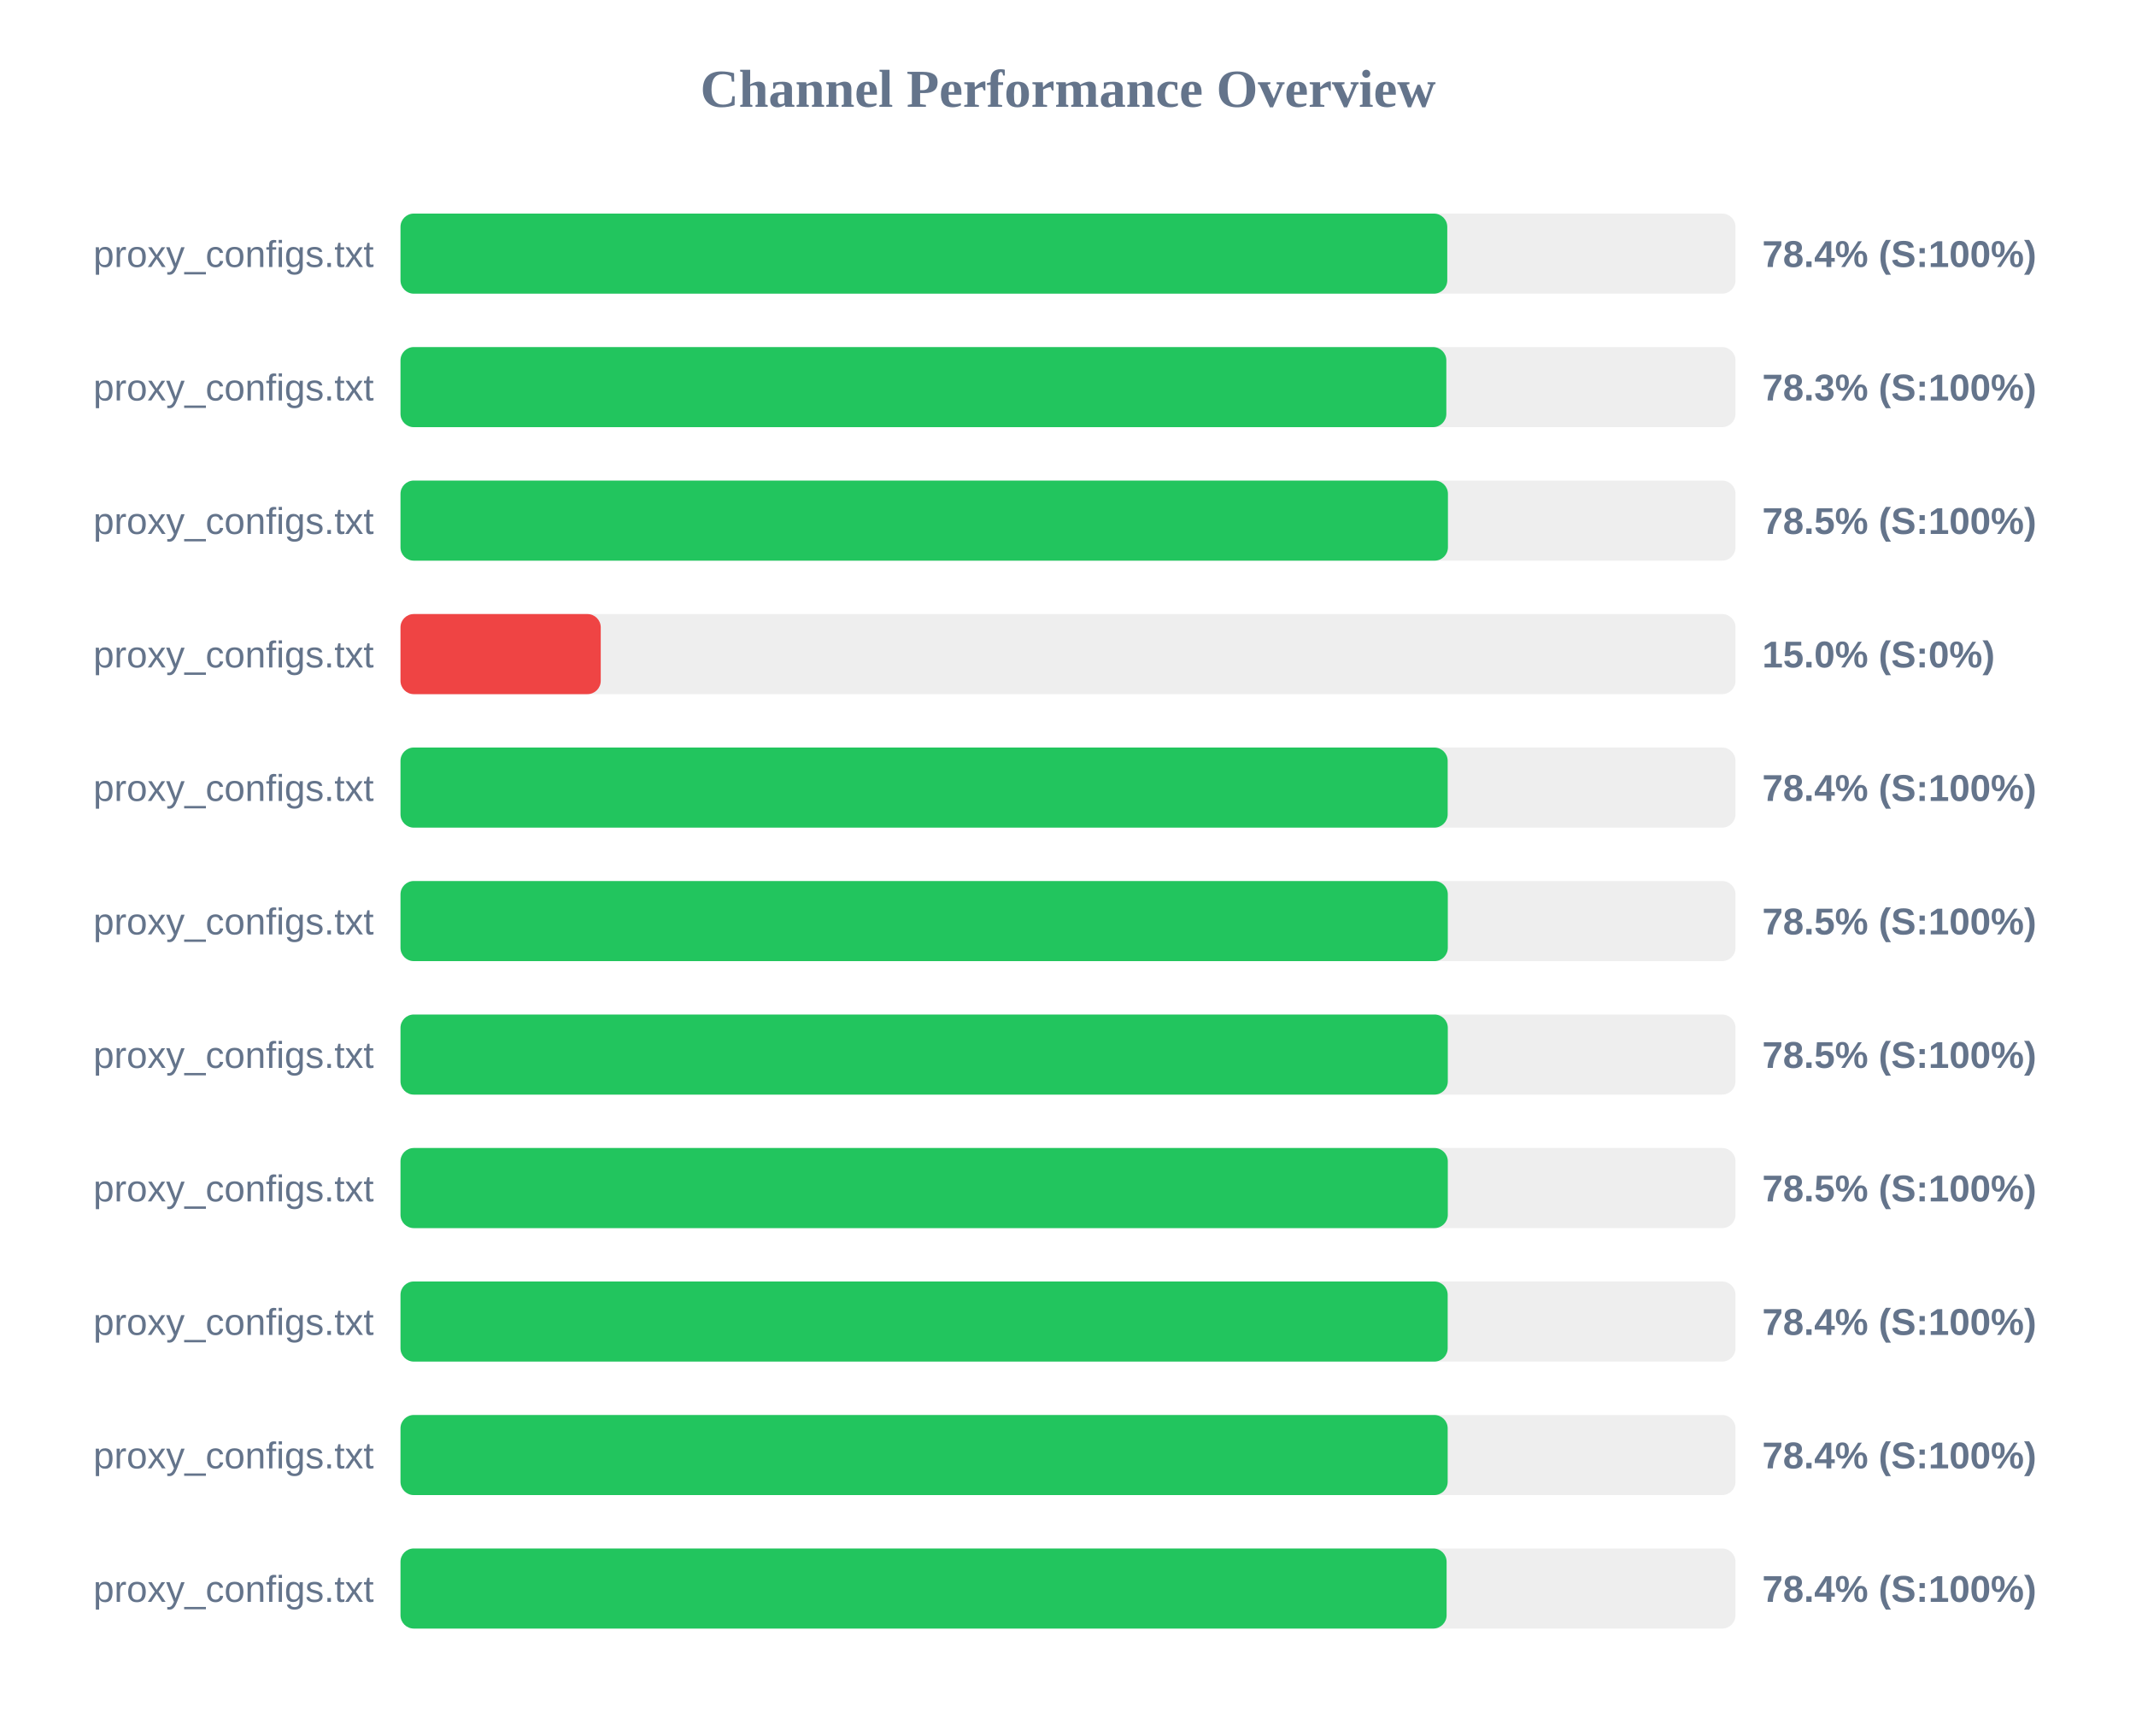
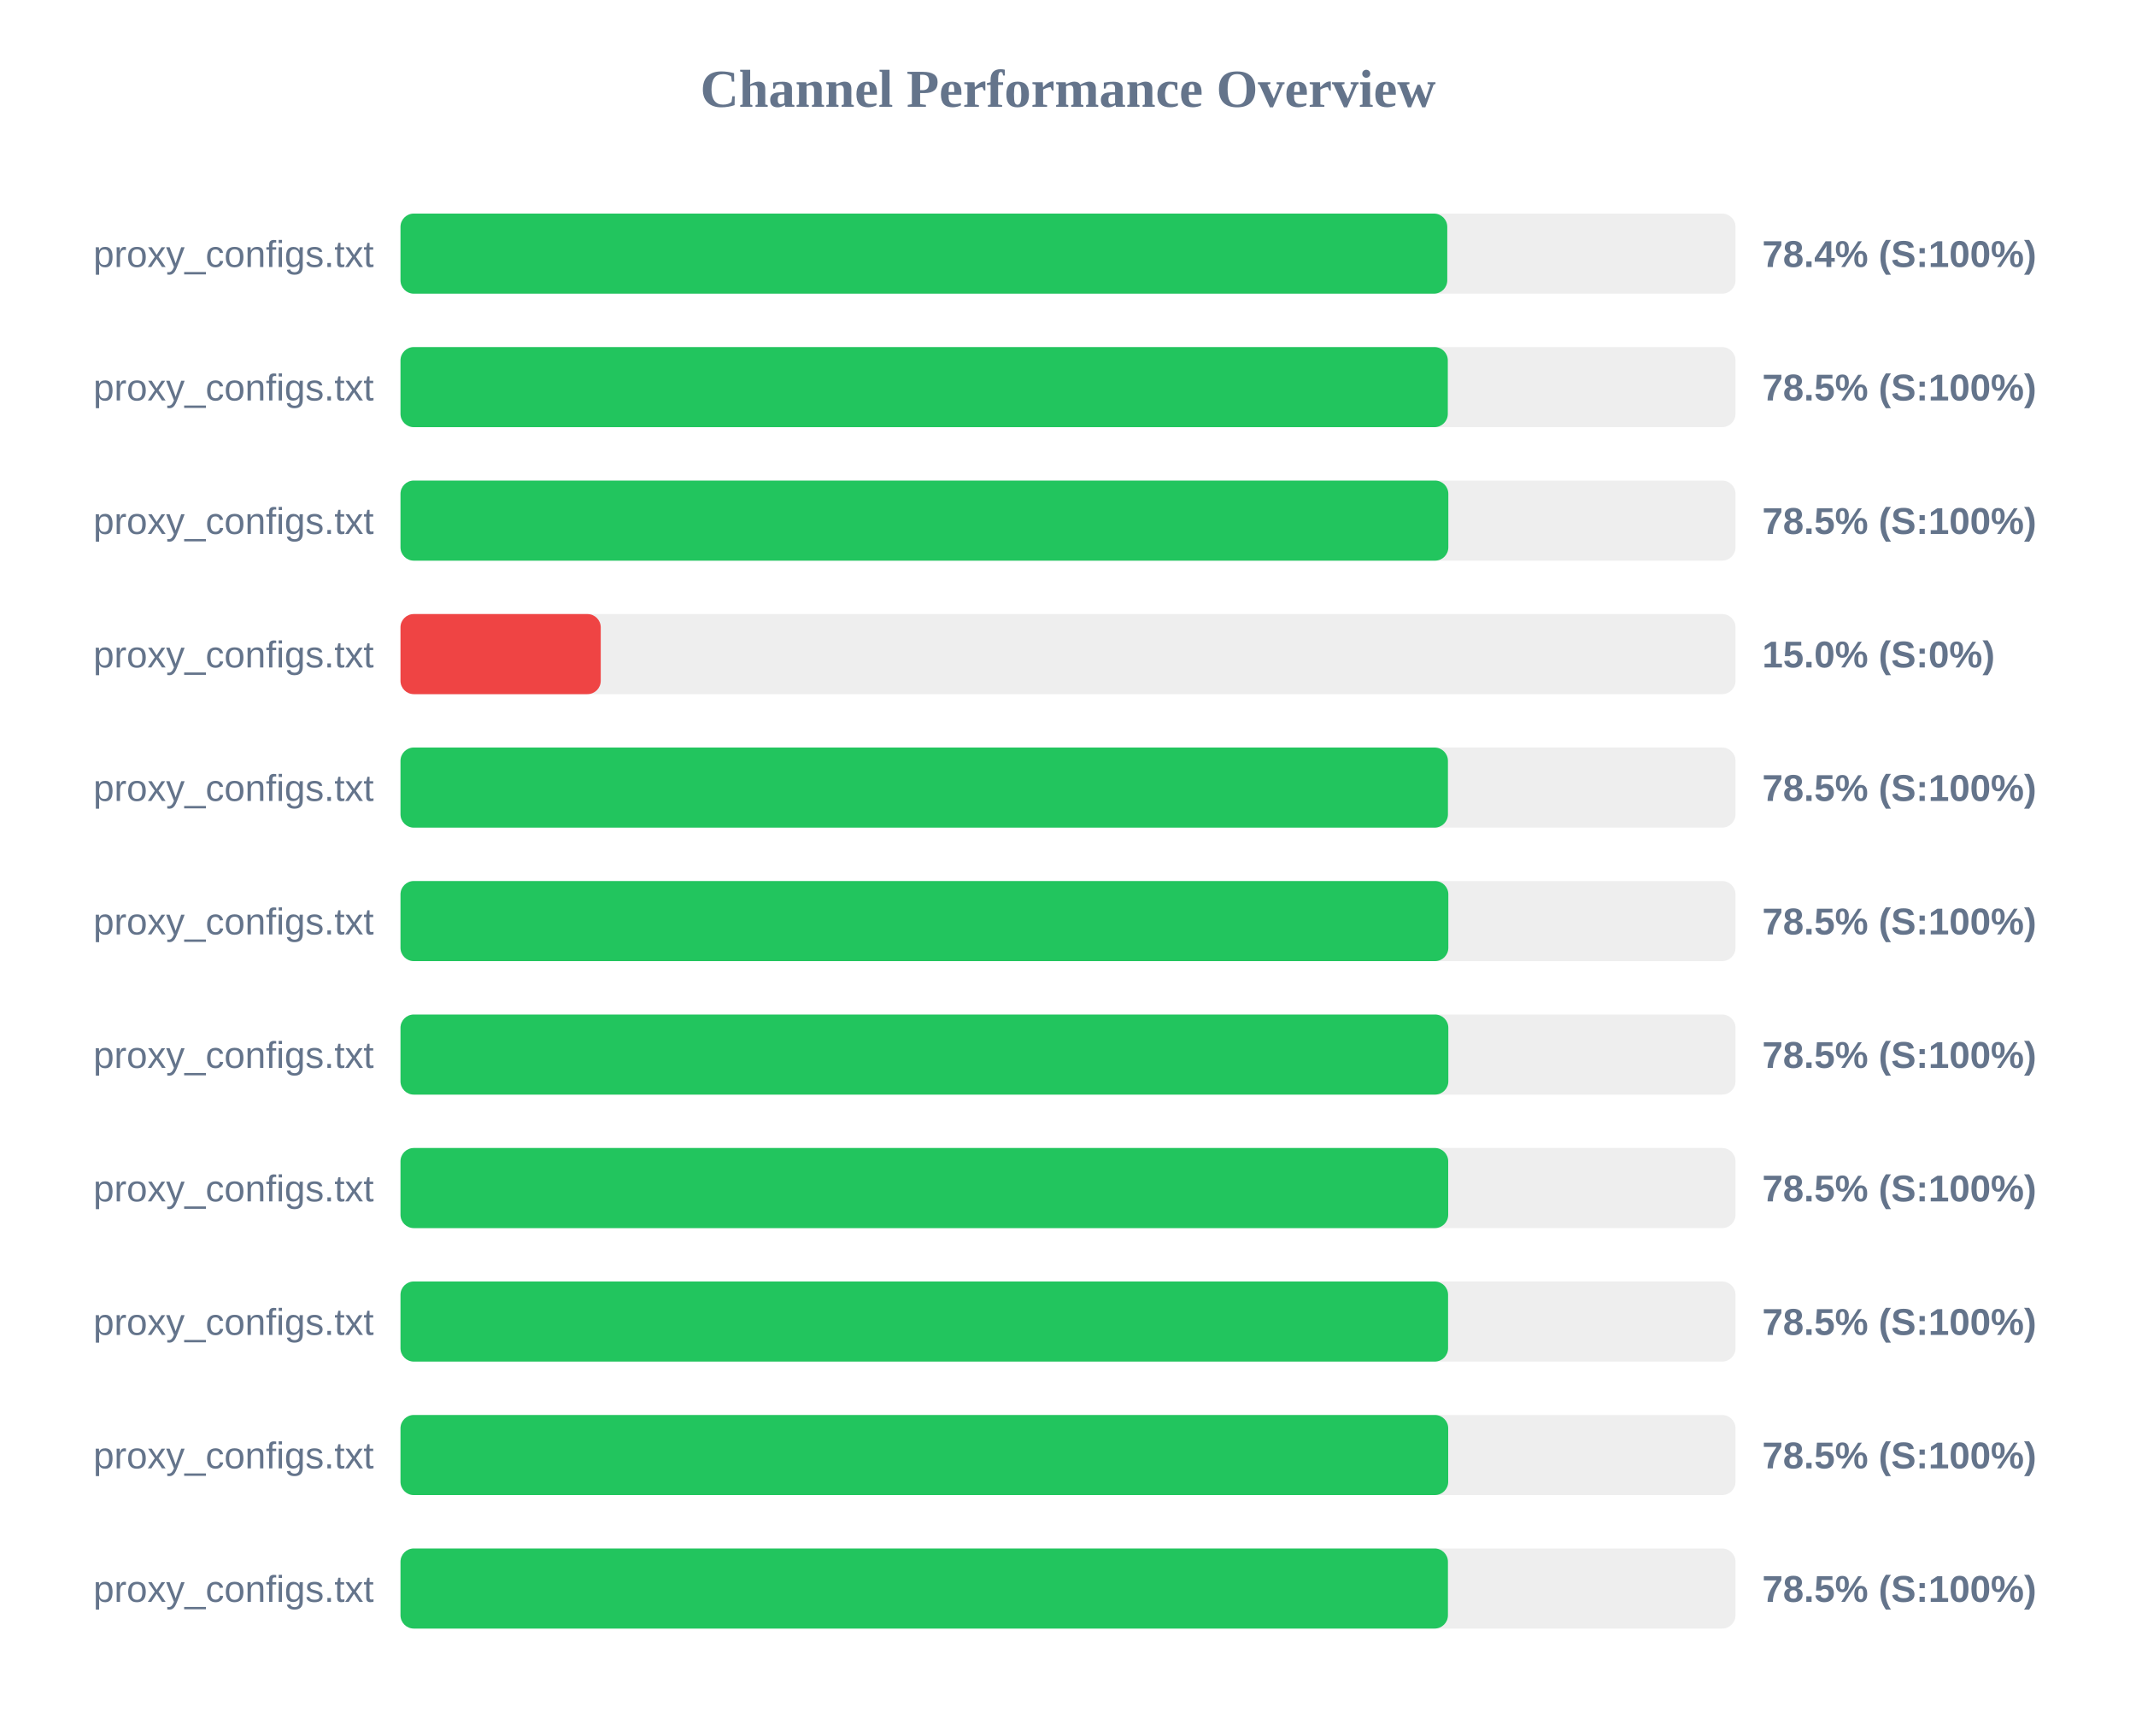
<svg xmlns="http://www.w3.org/2000/svg" width="800" height="650" version="1.1">
  <style>
        .row { font: 14px Arial; fill: #64748b; }
        .score { font: bold 14px Arial; fill: #64748b; }
    </style>
  <text x="400" y="40" text-anchor="middle" font-size="20px" font-weight="bold" fill="#64748b">Channel Performance Overview</text>
  <rect x="150" y="80" width="500" height="30" fill="#eee" rx="5" />
  <rect x="150" y="80" width="392.05" height="30" fill="#22c55e" rx="5" />
  <text x="140" y="100" text-anchor="end" class="row">proxy_configs.txt</text>
  <text x="660" y="100" text-anchor="start" class="score">78.4% (S:100%)</text>
  <rect x="150" y="130" width="500" height="30" fill="#eee" rx="5" />
-   <rect x="150" y="130" width="391.7" height="30" fill="#22c55e" rx="5" />
+   <rect x="150" y="130" width="392.25" height="30" fill="#22c55e" rx="5" />
  <text x="140" y="150" text-anchor="end" class="row">proxy_configs.txt</text>
-   <text x="660" y="150" text-anchor="start" class="score">78.3% (S:100%)</text>
+   <text x="660" y="150" text-anchor="start" class="score">78.5% (S:100%)</text>
  <rect x="150" y="180" width="500" height="30" fill="#eee" rx="5" />
-   <rect x="150" y="180" width="392.3" height="30" fill="#22c55e" rx="5" />
+   <rect x="150" y="180" width="392.45" height="30" fill="#22c55e" rx="5" />
  <text x="140" y="200" text-anchor="end" class="row">proxy_configs.txt</text>
  <text x="660" y="200" text-anchor="start" class="score">78.5% (S:100%)</text>
  <rect x="150" y="230" width="500" height="30" fill="#eee" rx="5" />
  <rect x="150" y="230" width="75.0" height="30" fill="#ef4444" rx="5" />
  <text x="140" y="250" text-anchor="end" class="row">proxy_configs.txt</text>
  <text x="660" y="250" text-anchor="start" class="score">15.0% (S:0%)</text>
  <rect x="150" y="280" width="500" height="30" fill="#eee" rx="5" />
-   <rect x="150" y="280" width="392.2" height="30" fill="#22c55e" rx="5" />
+   <rect x="150" y="280" width="392.3" height="30" fill="#22c55e" rx="5" />
  <text x="140" y="300" text-anchor="end" class="row">proxy_configs.txt</text>
-   <text x="660" y="300" text-anchor="start" class="score">78.4% (S:100%)</text>
+   <text x="660" y="300" text-anchor="start" class="score">78.5% (S:100%)</text>
  <rect x="150" y="330" width="500" height="30" fill="#eee" rx="5" />
-   <rect x="150" y="330" width="392.25" height="30" fill="#22c55e" rx="5" />
+   <rect x="150" y="330" width="392.45" height="30" fill="#22c55e" rx="5" />
  <text x="140" y="350" text-anchor="end" class="row">proxy_configs.txt</text>
  <text x="660" y="350" text-anchor="start" class="score">78.5% (S:100%)</text>
  <rect x="150" y="380" width="500" height="30" fill="#eee" rx="5" />
-   <rect x="150" y="380" width="392.25" height="30" fill="#22c55e" rx="5" />
+   <rect x="150" y="380" width="392.45" height="30" fill="#22c55e" rx="5" />
  <text x="140" y="400" text-anchor="end" class="row">proxy_configs.txt</text>
  <text x="660" y="400" text-anchor="start" class="score">78.5% (S:100%)</text>
  <rect x="150" y="430" width="500" height="30" fill="#eee" rx="5" />
-   <rect x="150" y="430" width="392.25" height="30" fill="#22c55e" rx="5" />
+   <rect x="150" y="430" width="392.4" height="30" fill="#22c55e" rx="5" />
  <text x="140" y="450" text-anchor="end" class="row">proxy_configs.txt</text>
  <text x="660" y="450" text-anchor="start" class="score">78.5% (S:100%)</text>
  <rect x="150" y="480" width="500" height="30" fill="#eee" rx="5" />
-   <rect x="150" y="480" width="392.2" height="30" fill="#22c55e" rx="5" />
+   <rect x="150" y="480" width="392.35" height="30" fill="#22c55e" rx="5" />
  <text x="140" y="500" text-anchor="end" class="row">proxy_configs.txt</text>
-   <text x="660" y="500" text-anchor="start" class="score">78.4% (S:100%)</text>
+   <text x="660" y="500" text-anchor="start" class="score">78.5% (S:100%)</text>
  <rect x="150" y="530" width="500" height="30" fill="#eee" rx="5" />
-   <rect x="150" y="530" width="392.2" height="30" fill="#22c55e" rx="5" />
+   <rect x="150" y="530" width="392.4" height="30" fill="#22c55e" rx="5" />
  <text x="140" y="550" text-anchor="end" class="row">proxy_configs.txt</text>
-   <text x="660" y="550" text-anchor="start" class="score">78.4% (S:100%)</text>
+   <text x="660" y="550" text-anchor="start" class="score">78.5% (S:100%)</text>
  <rect x="150" y="580" width="500" height="30" fill="#eee" rx="5" />
-   <rect x="150" y="580" width="391.8" height="30" fill="#22c55e" rx="5" />
+   <rect x="150" y="580" width="392.3" height="30" fill="#22c55e" rx="5" />
  <text x="140" y="600" text-anchor="end" class="row">proxy_configs.txt</text>
-   <text x="660" y="600" text-anchor="start" class="score">78.4% (S:100%)</text>
+   <text x="660" y="600" text-anchor="start" class="score">78.5% (S:100%)</text>
</svg>
